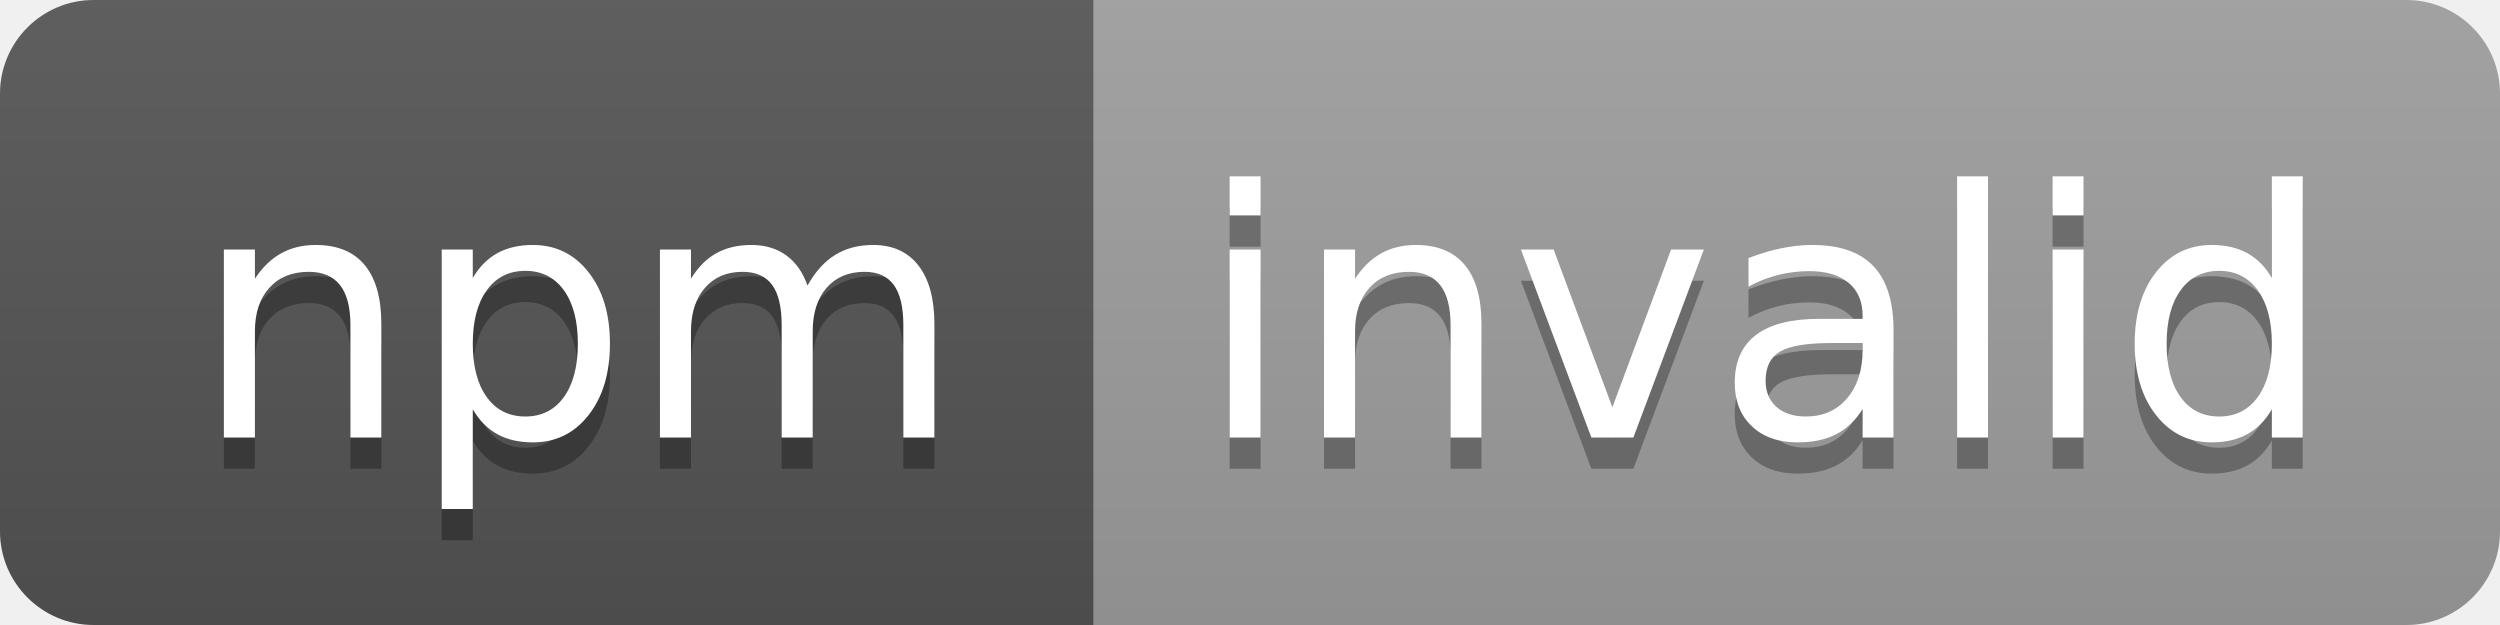
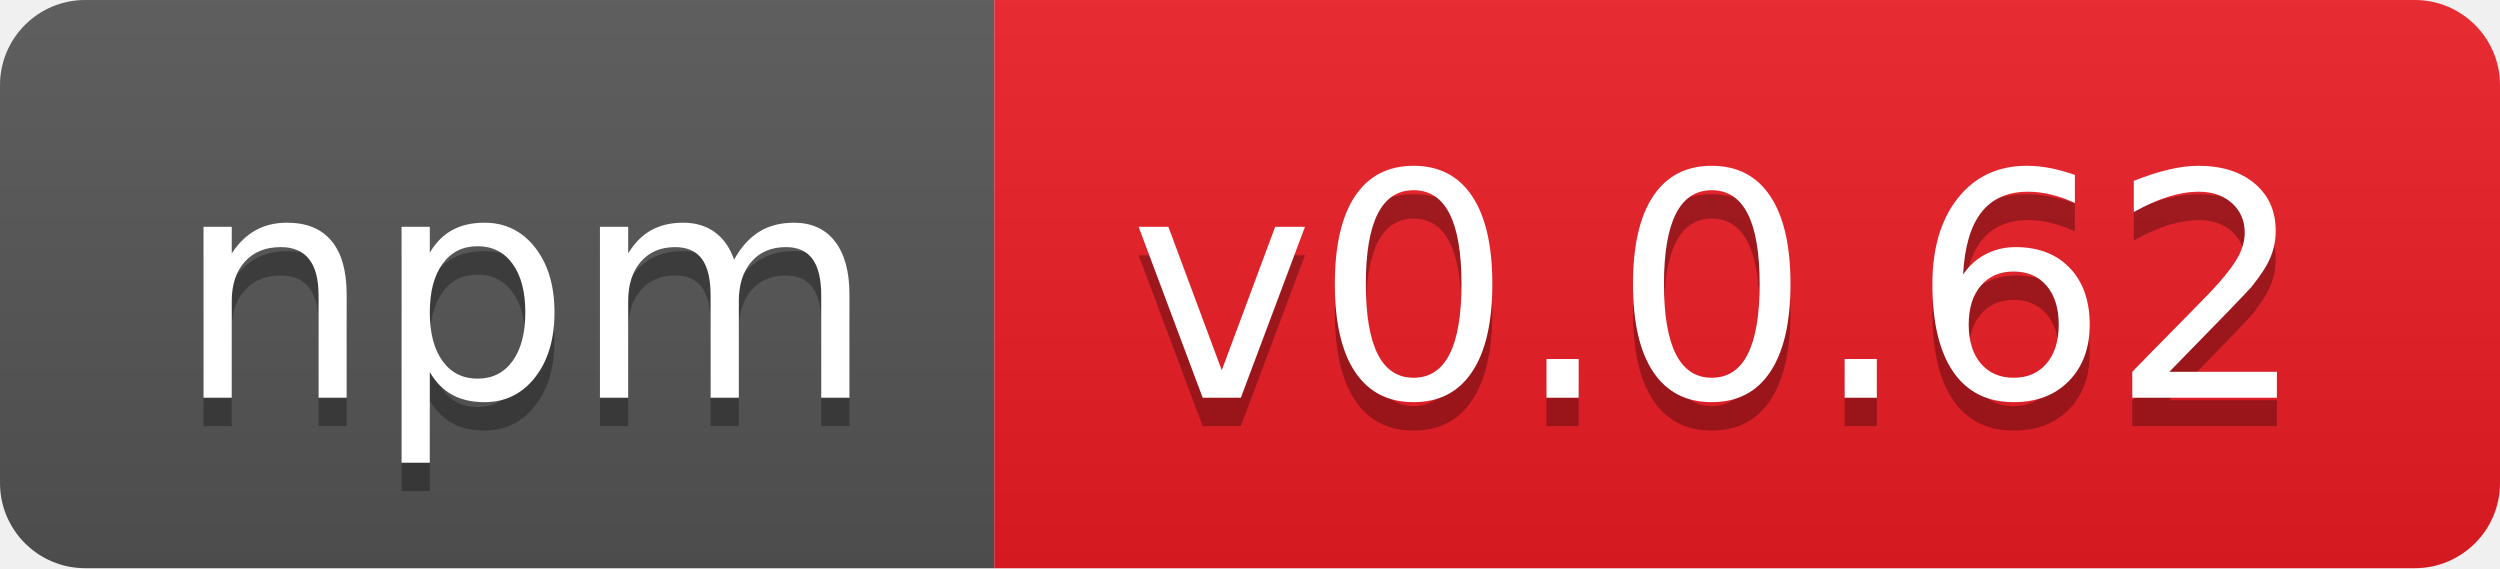
- <svg xmlns="http://www.w3.org/2000/svg" width="80" height="20" role="img" aria-label="npm: invalid">
+ <svg xmlns="http://www.w3.org/2000/svg" width="88" height="20" role="img" aria-label="npm: v0.0.62">
  <linearGradient id="s" x2="0" y2="100%">
    <stop offset="0" stop-color="#bbb" stop-opacity=".1" />
    <stop offset="1" stop-opacity=".1" />
  </linearGradient>
  <clipPath id="r">
-     <rect width="80" height="20" rx="3" fill="#fff" />
+     <rect width="88" height="20" rx="3" fill="#fff" />
  </clipPath>
  <g clip-path="url(#r)">
    <rect width="35" height="20" fill="#555" />
-     <rect x="35" width="45" height="20" fill="#9f9f9f" />
-     <rect width="80" height="20" fill="url(#s)" />
+     <rect x="35" width="53" height="20" fill="#ed1c24" />
+     <rect width="88" height="20" fill="url(#s)" />
  </g>
  <g fill="#fff" text-anchor="middle" font-family="Verdana,Geneva,DejaVu Sans,sans-serif" text-rendering="geometricPrecision" font-size="110">
    <text aria-hidden="true" x="185" y="150" fill="#010101" fill-opacity=".3" transform="scale(.1)" textLength="250">npm</text>
    <text x="185" y="140" transform="scale(.1)" fill="#fff" textLength="250">npm</text>
-     <text aria-hidden="true" x="565" y="150" fill="#010101" fill-opacity=".3" transform="scale(.1)" textLength="350">invalid</text>
-     <text x="565" y="140" transform="scale(.1)" fill="#fff" textLength="350">invalid</text>
+     <text aria-hidden="true" x="605" y="150" fill="#010101" fill-opacity=".3" transform="scale(.1)" textLength="430">v0.0.62</text>
+     <text x="605" y="140" transform="scale(.1)" fill="#fff" textLength="430">v0.0.62</text>
  </g>
</svg>
